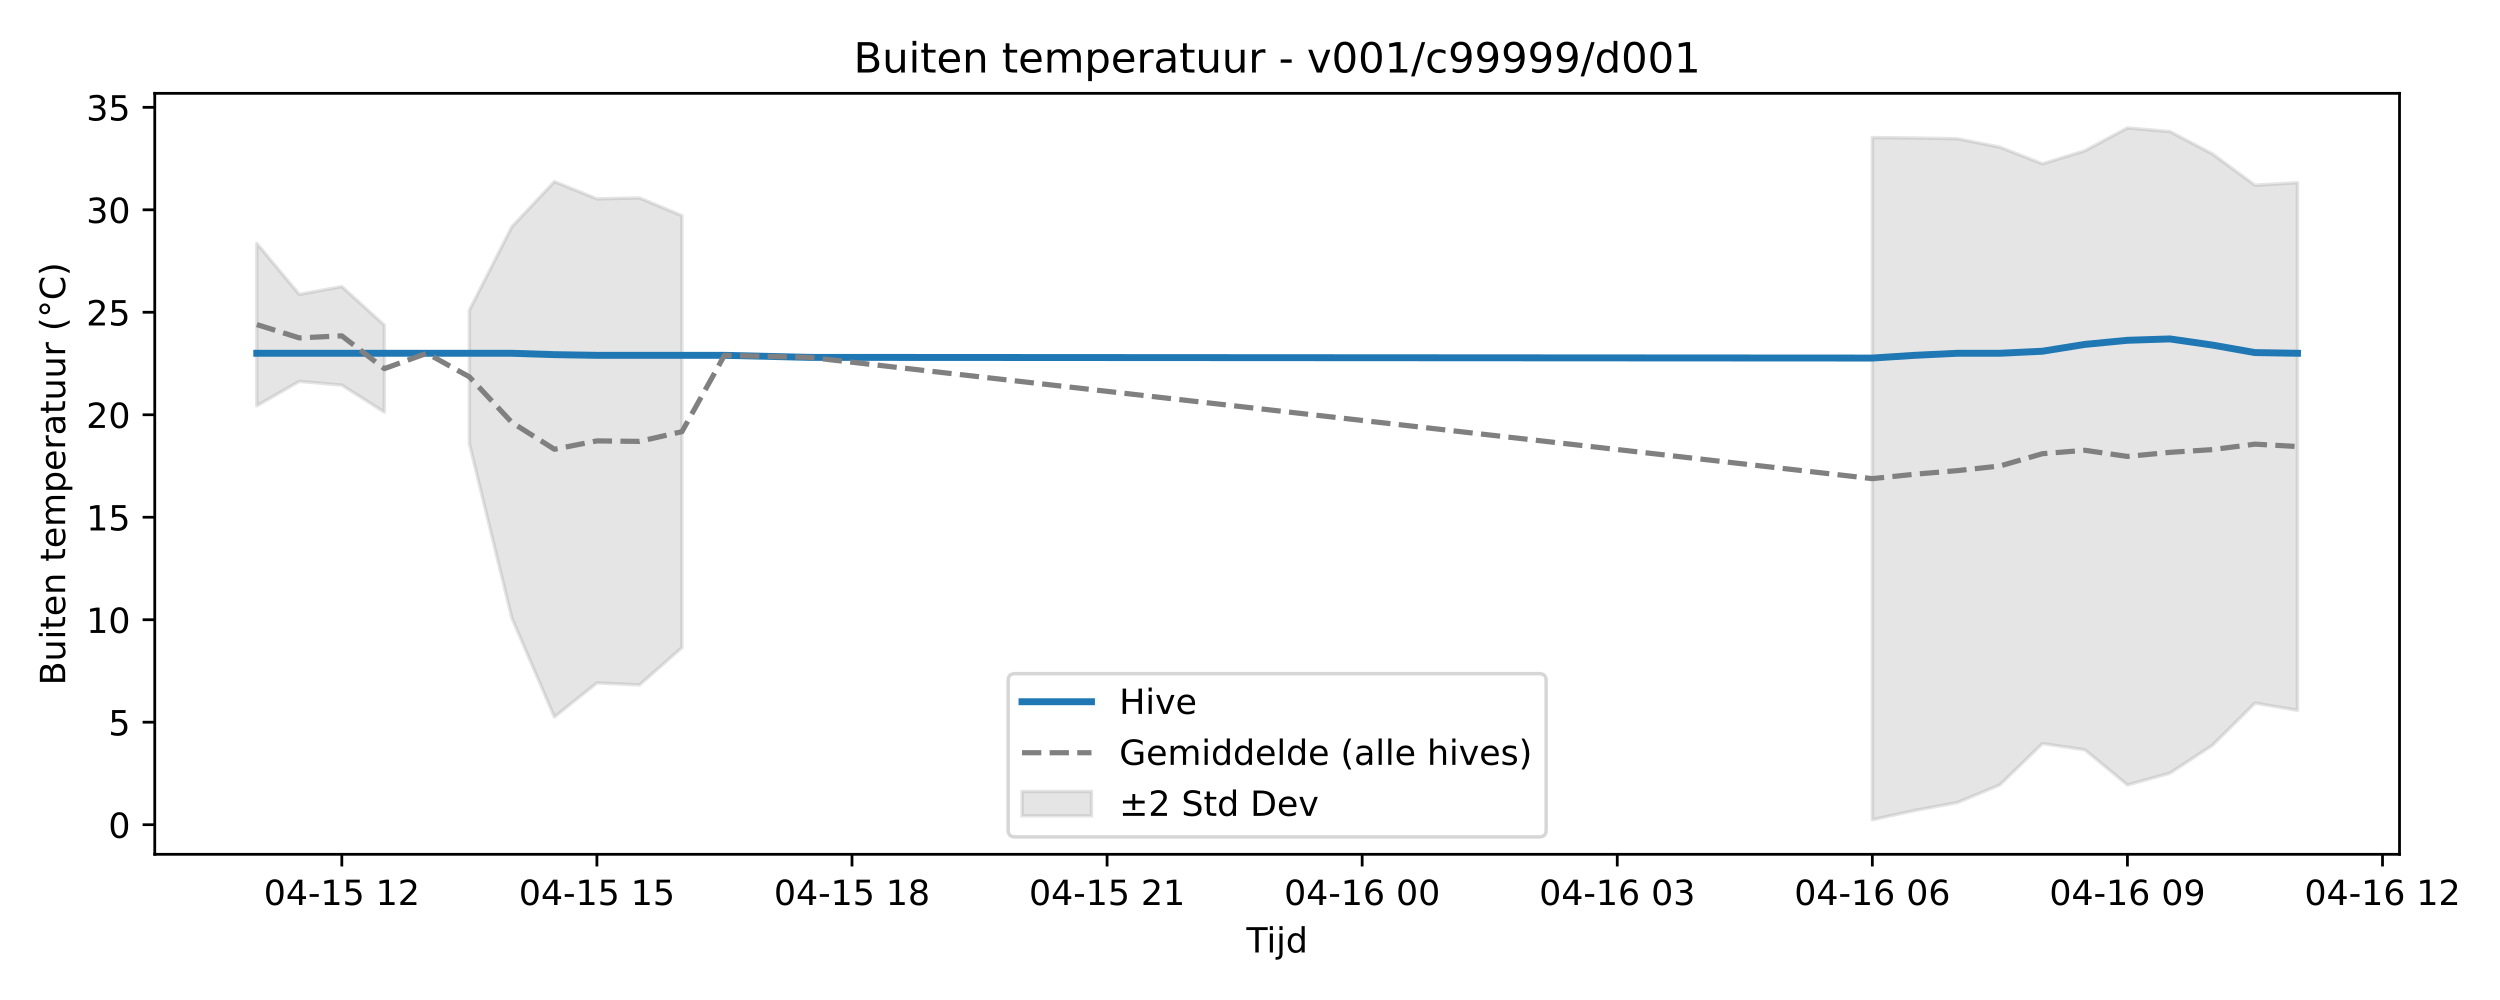
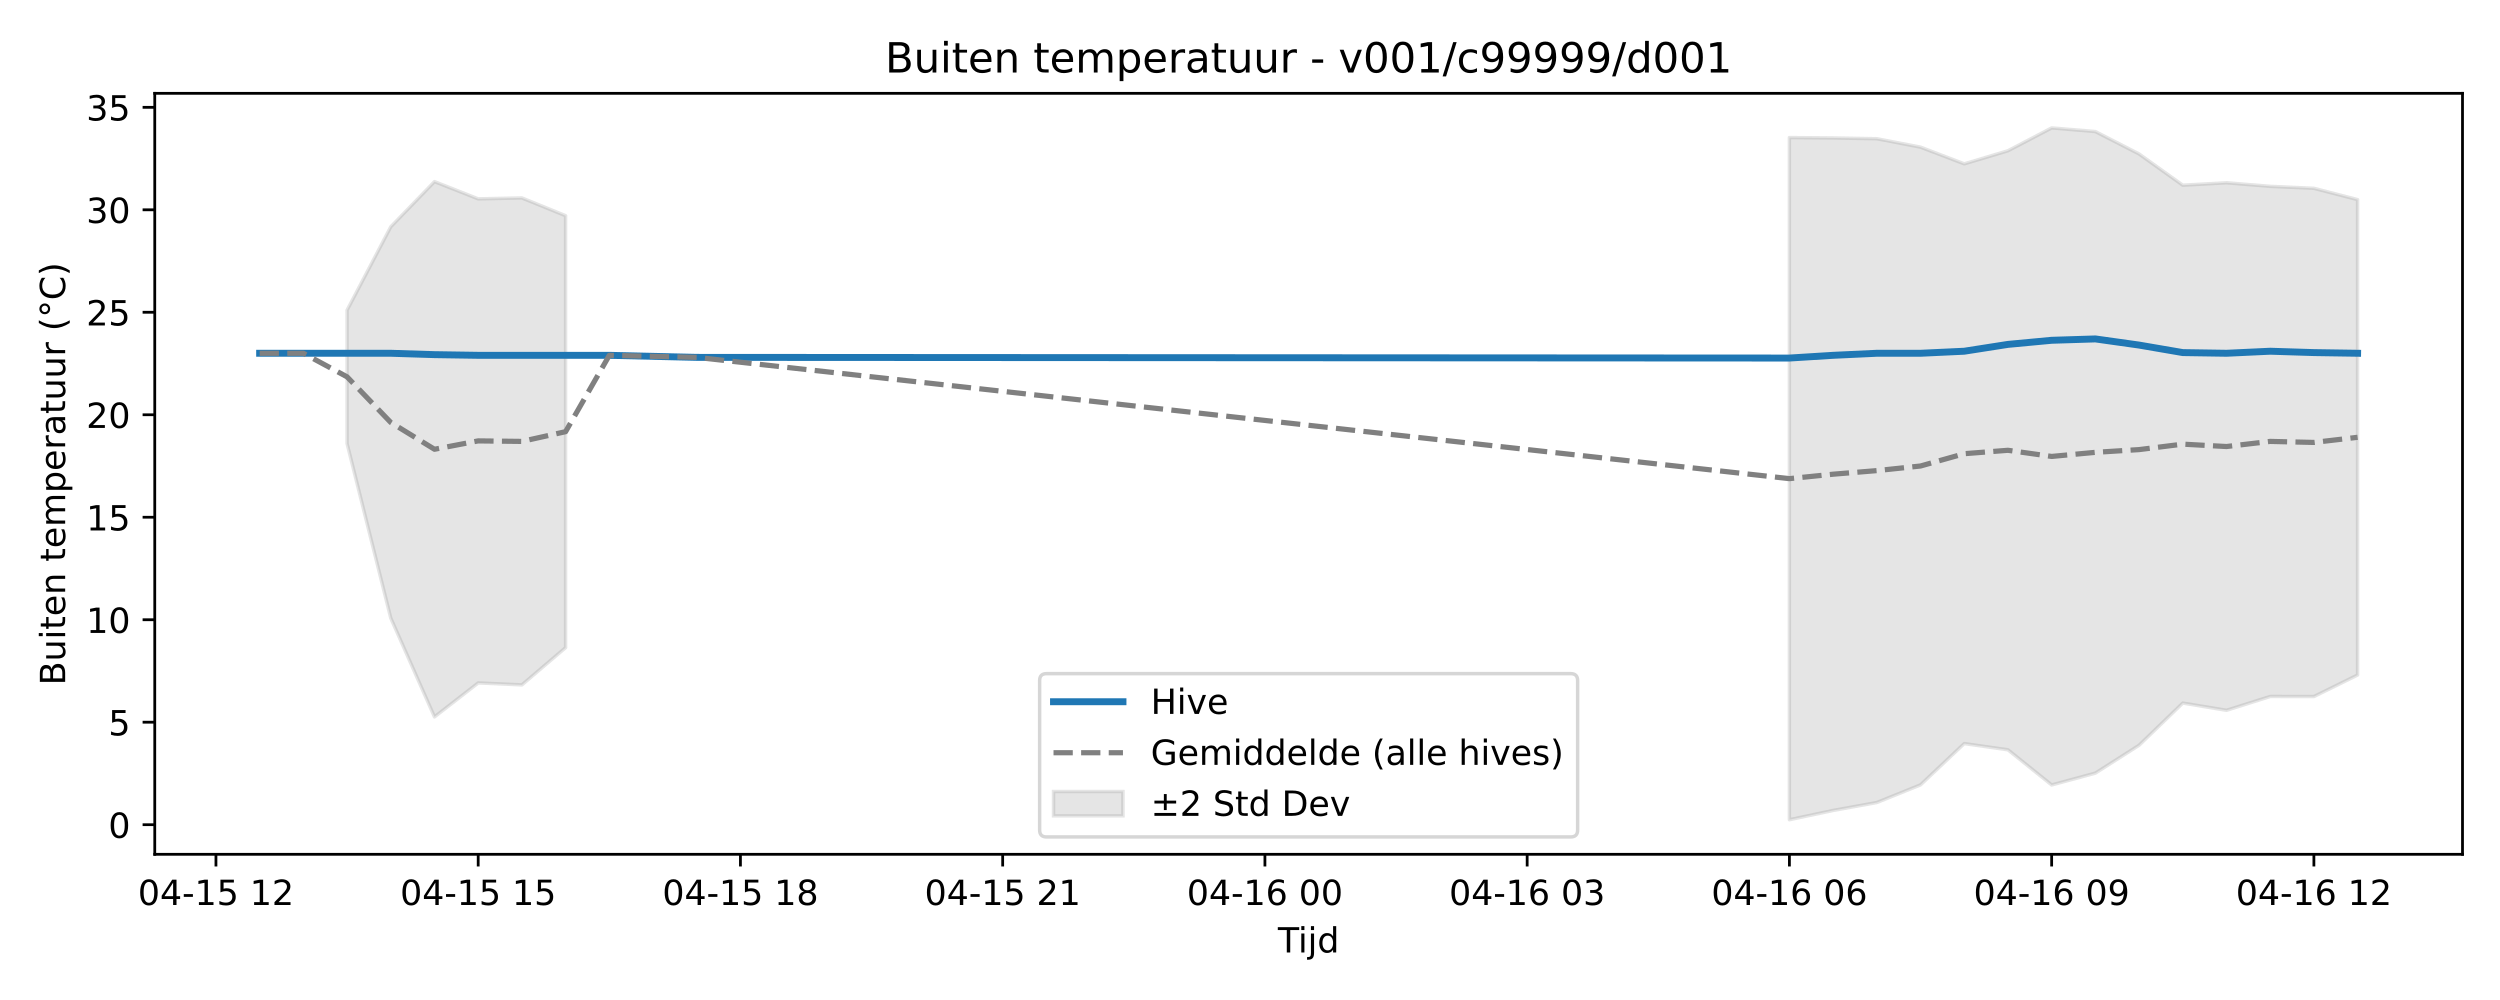
<svg xmlns="http://www.w3.org/2000/svg" xmlns:xlink="http://www.w3.org/1999/xlink" width="720pt" height="288pt" viewBox="0 0 720 288" version="1.1">
  <defs>
    <style type="text/css">*{stroke-linejoin: round; stroke-linecap: butt}</style>
  </defs>
  <g id="figure_1">
    <g id="patch_1">
      <path d="M 0 288  L 720 288  L 720 0  L 0 0  z " style="fill: #ffffff" />
    </g>
    <g id="axes_1">
      <g id="patch_2">
-         <path d="M 44.57 246.04  L 691.062 246.04  L 691.062 26.88  L 44.57 26.88  z " style="fill: #ffffff" />
+         <path d="M 44.57 246.04  L 709.2 246.04  L 709.2 26.88  L 44.57 26.88  z " style="fill: #ffffff" />
      </g>
      <g id="FillBetweenPolyCollection_1">
-         <path d="M 73.956 70.103  L 73.956 116.852  L 86.2 109.837  L 98.444 110.916  L 110.689 118.691  L 110.689 93.647  L 110.689 93.647  L 98.444 82.533  L 86.2 84.793  L 73.956 70.103  z " clip-path="url(#p4749bf3fce)" style="fill: #808080; fill-opacity: 0.2; stroke: #808080; stroke-opacity: 0.2" />
-         <path d="M 135.177 89.33  L 135.177 127.731  L 147.421 178.014  L 159.665 206.469  L 171.909 196.684  L 184.154 197.249  L 196.398 186.514  L 196.398 62.128  L 196.398 62.128  L 184.154 57.001  L 171.909 57.271  L 159.665 52.307  L 147.421 65.315  L 135.177 89.33  z " clip-path="url(#p4749bf3fce)" style="fill: #808080; fill-opacity: 0.2; stroke: #808080; stroke-opacity: 0.2" />
-         <path d="M 539.235 39.619  L 539.235 236.078  L 551.479 233.408  L 563.723 231.123  L 575.967 226.038  L 588.211 214.148  L 600.455 215.947  L 612.7 226.066  L 624.944 222.659  L 637.188 214.637  L 649.432 202.488  L 661.676 204.568  L 661.676 52.633  L 661.676 52.633  L 649.432 53.335  L 637.188 44.335  L 624.944 37.887  L 612.7 36.842  L 600.455 43.419  L 588.211 47.186  L 575.967 42.379  L 563.723 39.951  L 551.479 39.732  L 539.235 39.619  z " clip-path="url(#p4749bf3fce)" style="fill: #808080; fill-opacity: 0.2; stroke: #808080; stroke-opacity: 0.2" />
+         <path d="M 99.956 89.33  L 99.956 127.731  L 112.544 178.014  L 125.131 206.469  L 137.719 196.684  L 150.307 197.249  L 162.894 186.514  L 162.894 62.128  L 162.894 62.128  L 150.307 57.001  L 137.719 57.271  L 125.131 52.307  L 112.544 65.315  L 99.956 89.33  z " clip-path="url(#pfbcb30efb7)" style="fill: #808080; fill-opacity: 0.2; stroke: #808080; stroke-opacity: 0.2" />
+         <path d="M 515.35 39.619  L 515.35 236.078  L 527.937 233.408  L 540.525 231.123  L 553.113 226.038  L 565.7 214.148  L 578.288 215.947  L 590.876 226.066  L 603.463 222.659  L 616.051 214.637  L 628.639 202.488  L 641.226 204.568  L 653.814 200.588  L 666.402 200.605  L 678.99 194.399  L 678.99 57.49  L 678.99 57.49  L 666.402 54.235  L 653.814 53.662  L 641.226 52.633  L 628.639 53.335  L 616.051 44.335  L 603.463 37.887  L 590.876 36.842  L 578.288 43.419  L 565.7 47.186  L 553.113 42.379  L 540.525 39.951  L 527.937 39.732  L 515.35 39.619  z " clip-path="url(#pfbcb30efb7)" style="fill: #808080; fill-opacity: 0.2; stroke: #808080; stroke-opacity: 0.2" />
      </g>
      <g id="matplotlib.axis_1">
        <g id="xtick_1">
          <g id="line2d_1">
            <defs>
-               <path id="m8c3ee99631" d="M 0 0  L 0 3.5  " style="stroke: #000000; stroke-width: 0.8" />
-             </defs>
-             <g>
-               <use xlink:href="#m8c3ee99631" x="98.444" y="246.04" style="stroke: #000000; stroke-width: 0.8" />
+               <path id="me605dba2ac" d="M 0 0  L 0 3.5  " style="stroke: #000000; stroke-width: 0.8" />
+             </defs>
+             <g>
+               <use xlink:href="#me605dba2ac" x="62.193" y="246.04" style="stroke: #000000; stroke-width: 0.8" />
            </g>
          </g>
          <g id="text_1">
-             <g transform="translate(75.96389 260.6384) scale(0.1 -0.1)">
+             <g transform="translate(39.7123 260.6384) scale(0.1 -0.1)">
              <defs>
                <path id="DejaVuSans-30" d="M 2034 4250  Q 1547 4250 1301 3770  Q 1056 3291 1056 2328  Q 1056 1369 1301 889  Q 1547 409 2034 409  Q 2525 409 2770 889  Q 3016 1369 3016 2328  Q 3016 3291 2770 3770  Q 2525 4250 2034 4250  z M 2034 4750  Q 2819 4750 3233 4129  Q 3647 3509 3647 2328  Q 3647 1150 3233 529  Q 2819 -91 2034 -91  Q 1250 -91 836 529  Q 422 1150 422 2328  Q 422 3509 836 4129  Q 1250 4750 2034 4750  z " transform="scale(0.015625)" />
                <path id="DejaVuSans-34" d="M 2419 4116  L 825 1625  L 2419 1625  L 2419 4116  z M 2253 4666  L 3047 4666  L 3047 1625  L 3713 1625  L 3713 1100  L 3047 1100  L 3047 0  L 2419 0  L 2419 1100  L 313 1100  L 313 1709  L 2253 4666  z " transform="scale(0.015625)" />
                <path id="DejaVuSans-2d" d="M 313 2009  L 1997 2009  L 1997 1497  L 313 1497  L 313 2009  z " transform="scale(0.015625)" />
                <path id="DejaVuSans-31" d="M 794 531  L 1825 531  L 1825 4091  L 703 3866  L 703 4441  L 1819 4666  L 2450 4666  L 2450 531  L 3481 531  L 3481 0  L 794 0  L 794 531  z " transform="scale(0.015625)" />
                <path id="DejaVuSans-35" d="M 691 4666  L 3169 4666  L 3169 4134  L 1269 4134  L 1269 2991  Q 1406 3038 1543 3061  Q 1681 3084 1819 3084  Q 2600 3084 3056 2656  Q 3513 2228 3513 1497  Q 3513 744 3044 326  Q 2575 -91 1722 -91  Q 1428 -91 1123 -41  Q 819 9 494 109  L 494 744  Q 775 591 1075 516  Q 1375 441 1709 441  Q 2250 441 2565 725  Q 2881 1009 2881 1497  Q 2881 1984 2565 2268  Q 2250 2553 1709 2553  Q 1456 2553 1204 2497  Q 953 2441 691 2322  L 691 4666  z " transform="scale(0.015625)" />
                <path id="DejaVuSans-20" transform="scale(0.015625)" />
                <path id="DejaVuSans-32" d="M 1228 531  L 3431 531  L 3431 0  L 469 0  L 469 531  Q 828 903 1448 1529  Q 2069 2156 2228 2338  Q 2531 2678 2651 2914  Q 2772 3150 2772 3378  Q 2772 3750 2511 3984  Q 2250 4219 1831 4219  Q 1534 4219 1204 4116  Q 875 4013 500 3803  L 500 4441  Q 881 4594 1212 4672  Q 1544 4750 1819 4750  Q 2544 4750 2975 4387  Q 3406 4025 3406 3419  Q 3406 3131 3298 2873  Q 3191 2616 2906 2266  Q 2828 2175 2409 1742  Q 1991 1309 1228 531  z " transform="scale(0.015625)" />
              </defs>
              <use xlink:href="#DejaVuSans-30" />
              <use xlink:href="#DejaVuSans-34" transform="translate(63.62305 0)" />
              <use xlink:href="#DejaVuSans-2d" transform="translate(127.2461 0)" />
              <use xlink:href="#DejaVuSans-31" transform="translate(163.3301 0)" />
              <use xlink:href="#DejaVuSans-35" transform="translate(226.9531 0)" />
              <use xlink:href="#DejaVuSans-20" transform="translate(290.5762 0)" />
              <use xlink:href="#DejaVuSans-31" transform="translate(322.3633 0)" />
              <use xlink:href="#DejaVuSans-32" transform="translate(385.9863 0)" />
            </g>
          </g>
        </g>
        <g id="xtick_2">
          <g id="line2d_2">
            <g>
-               <use xlink:href="#m8c3ee99631" x="171.909" y="246.04" style="stroke: #000000; stroke-width: 0.8" />
+               <use xlink:href="#me605dba2ac" x="137.719" y="246.04" style="stroke: #000000; stroke-width: 0.8" />
            </g>
          </g>
          <g id="text_2">
-             <g transform="translate(149.4289 260.6384) scale(0.1 -0.1)">
+             <g transform="translate(115.2384 260.6384) scale(0.1 -0.1)">
              <use xlink:href="#DejaVuSans-30" />
              <use xlink:href="#DejaVuSans-34" transform="translate(63.62305 0)" />
              <use xlink:href="#DejaVuSans-2d" transform="translate(127.2461 0)" />
              <use xlink:href="#DejaVuSans-31" transform="translate(163.3301 0)" />
              <use xlink:href="#DejaVuSans-35" transform="translate(226.9531 0)" />
              <use xlink:href="#DejaVuSans-20" transform="translate(290.5762 0)" />
              <use xlink:href="#DejaVuSans-31" transform="translate(322.3633 0)" />
              <use xlink:href="#DejaVuSans-35" transform="translate(385.9863 0)" />
            </g>
          </g>
        </g>
        <g id="xtick_3">
          <g id="line2d_3">
            <g>
-               <use xlink:href="#m8c3ee99631" x="245.374" y="246.04" style="stroke: #000000; stroke-width: 0.8" />
+               <use xlink:href="#me605dba2ac" x="213.245" y="246.04" style="stroke: #000000; stroke-width: 0.8" />
            </g>
          </g>
          <g id="text_3">
-             <g transform="translate(222.8939 260.6384) scale(0.1 -0.1)">
+             <g transform="translate(190.7646 260.6384) scale(0.1 -0.1)">
              <defs>
                <path id="DejaVuSans-38" d="M 2034 2216  Q 1584 2216 1326 1975  Q 1069 1734 1069 1313  Q 1069 891 1326 650  Q 1584 409 2034 409  Q 2484 409 2743 651  Q 3003 894 3003 1313  Q 3003 1734 2745 1975  Q 2488 2216 2034 2216  z M 1403 2484  Q 997 2584 770 2862  Q 544 3141 544 3541  Q 544 4100 942 4425  Q 1341 4750 2034 4750  Q 2731 4750 3128 4425  Q 3525 4100 3525 3541  Q 3525 3141 3298 2862  Q 3072 2584 2669 2484  Q 3125 2378 3379 2068  Q 3634 1759 3634 1313  Q 3634 634 3220 271  Q 2806 -91 2034 -91  Q 1263 -91 848 271  Q 434 634 434 1313  Q 434 1759 690 2068  Q 947 2378 1403 2484  z M 1172 3481  Q 1172 3119 1398 2916  Q 1625 2713 2034 2713  Q 2441 2713 2670 2916  Q 2900 3119 2900 3481  Q 2900 3844 2670 4047  Q 2441 4250 2034 4250  Q 1625 4250 1398 4047  Q 1172 3844 1172 3481  z " transform="scale(0.015625)" />
              </defs>
              <use xlink:href="#DejaVuSans-30" />
              <use xlink:href="#DejaVuSans-34" transform="translate(63.62305 0)" />
              <use xlink:href="#DejaVuSans-2d" transform="translate(127.2461 0)" />
              <use xlink:href="#DejaVuSans-31" transform="translate(163.3301 0)" />
              <use xlink:href="#DejaVuSans-35" transform="translate(226.9531 0)" />
              <use xlink:href="#DejaVuSans-20" transform="translate(290.5762 0)" />
              <use xlink:href="#DejaVuSans-31" transform="translate(322.3633 0)" />
              <use xlink:href="#DejaVuSans-38" transform="translate(385.9863 0)" />
            </g>
          </g>
        </g>
        <g id="xtick_4">
          <g id="line2d_4">
            <g>
-               <use xlink:href="#m8c3ee99631" x="318.839" y="246.04" style="stroke: #000000; stroke-width: 0.8" />
+               <use xlink:href="#me605dba2ac" x="288.771" y="246.04" style="stroke: #000000; stroke-width: 0.8" />
            </g>
          </g>
          <g id="text_4">
-             <g transform="translate(296.359 260.6384) scale(0.1 -0.1)">
+             <g transform="translate(266.2907 260.6384) scale(0.1 -0.1)">
              <use xlink:href="#DejaVuSans-30" />
              <use xlink:href="#DejaVuSans-34" transform="translate(63.62305 0)" />
              <use xlink:href="#DejaVuSans-2d" transform="translate(127.2461 0)" />
              <use xlink:href="#DejaVuSans-31" transform="translate(163.3301 0)" />
              <use xlink:href="#DejaVuSans-35" transform="translate(226.9531 0)" />
              <use xlink:href="#DejaVuSans-20" transform="translate(290.5762 0)" />
              <use xlink:href="#DejaVuSans-32" transform="translate(322.3633 0)" />
              <use xlink:href="#DejaVuSans-31" transform="translate(385.9863 0)" />
            </g>
          </g>
        </g>
        <g id="xtick_5">
          <g id="line2d_5">
            <g>
-               <use xlink:href="#m8c3ee99631" x="392.304" y="246.04" style="stroke: #000000; stroke-width: 0.8" />
+               <use xlink:href="#me605dba2ac" x="364.297" y="246.04" style="stroke: #000000; stroke-width: 0.8" />
            </g>
          </g>
          <g id="text_5">
-             <g transform="translate(369.824 260.6384) scale(0.1 -0.1)">
+             <g transform="translate(341.8168 260.6384) scale(0.1 -0.1)">
              <defs>
                <path id="DejaVuSans-36" d="M 2113 2584  Q 1688 2584 1439 2293  Q 1191 2003 1191 1497  Q 1191 994 1439 701  Q 1688 409 2113 409  Q 2538 409 2786 701  Q 3034 994 3034 1497  Q 3034 2003 2786 2293  Q 2538 2584 2113 2584  z M 3366 4563  L 3366 3988  Q 3128 4100 2886 4159  Q 2644 4219 2406 4219  Q 1781 4219 1451 3797  Q 1122 3375 1075 2522  Q 1259 2794 1537 2939  Q 1816 3084 2150 3084  Q 2853 3084 3261 2657  Q 3669 2231 3669 1497  Q 3669 778 3244 343  Q 2819 -91 2113 -91  Q 1303 -91 875 529  Q 447 1150 447 2328  Q 447 3434 972 4092  Q 1497 4750 2381 4750  Q 2619 4750 2861 4703  Q 3103 4656 3366 4563  z " transform="scale(0.015625)" />
              </defs>
              <use xlink:href="#DejaVuSans-30" />
              <use xlink:href="#DejaVuSans-34" transform="translate(63.62305 0)" />
              <use xlink:href="#DejaVuSans-2d" transform="translate(127.2461 0)" />
              <use xlink:href="#DejaVuSans-31" transform="translate(163.3301 0)" />
              <use xlink:href="#DejaVuSans-36" transform="translate(226.9531 0)" />
              <use xlink:href="#DejaVuSans-20" transform="translate(290.5762 0)" />
              <use xlink:href="#DejaVuSans-30" transform="translate(322.3633 0)" />
              <use xlink:href="#DejaVuSans-30" transform="translate(385.9863 0)" />
            </g>
          </g>
        </g>
        <g id="xtick_6">
          <g id="line2d_6">
            <g>
-               <use xlink:href="#m8c3ee99631" x="465.77" y="246.04" style="stroke: #000000; stroke-width: 0.8" />
+               <use xlink:href="#me605dba2ac" x="439.823" y="246.04" style="stroke: #000000; stroke-width: 0.8" />
            </g>
          </g>
          <g id="text_6">
-             <g transform="translate(443.289 260.6384) scale(0.1 -0.1)">
+             <g transform="translate(417.343 260.6384) scale(0.1 -0.1)">
              <defs>
                <path id="DejaVuSans-33" d="M 2597 2516  Q 3050 2419 3304 2112  Q 3559 1806 3559 1356  Q 3559 666 3084 287  Q 2609 -91 1734 -91  Q 1441 -91 1130 -33  Q 819 25 488 141  L 488 750  Q 750 597 1062 519  Q 1375 441 1716 441  Q 2309 441 2620 675  Q 2931 909 2931 1356  Q 2931 1769 2642 2001  Q 2353 2234 1838 2234  L 1294 2234  L 1294 2753  L 1863 2753  Q 2328 2753 2575 2939  Q 2822 3125 2822 3475  Q 2822 3834 2567 4026  Q 2313 4219 1838 4219  Q 1578 4219 1281 4162  Q 984 4106 628 3988  L 628 4550  Q 988 4650 1302 4700  Q 1616 4750 1894 4750  Q 2613 4750 3031 4423  Q 3450 4097 3450 3541  Q 3450 3153 3228 2886  Q 3006 2619 2597 2516  z " transform="scale(0.015625)" />
              </defs>
              <use xlink:href="#DejaVuSans-30" />
              <use xlink:href="#DejaVuSans-34" transform="translate(63.62305 0)" />
              <use xlink:href="#DejaVuSans-2d" transform="translate(127.2461 0)" />
              <use xlink:href="#DejaVuSans-31" transform="translate(163.3301 0)" />
              <use xlink:href="#DejaVuSans-36" transform="translate(226.9531 0)" />
              <use xlink:href="#DejaVuSans-20" transform="translate(290.5762 0)" />
              <use xlink:href="#DejaVuSans-30" transform="translate(322.3633 0)" />
              <use xlink:href="#DejaVuSans-33" transform="translate(385.9863 0)" />
            </g>
          </g>
        </g>
        <g id="xtick_7">
          <g id="line2d_7">
            <g>
-               <use xlink:href="#m8c3ee99631" x="539.235" y="246.04" style="stroke: #000000; stroke-width: 0.8" />
+               <use xlink:href="#me605dba2ac" x="515.35" y="246.04" style="stroke: #000000; stroke-width: 0.8" />
            </g>
          </g>
          <g id="text_7">
-             <g transform="translate(516.7541 260.6384) scale(0.1 -0.1)">
+             <g transform="translate(492.8691 260.6384) scale(0.1 -0.1)">
              <use xlink:href="#DejaVuSans-30" />
              <use xlink:href="#DejaVuSans-34" transform="translate(63.62305 0)" />
              <use xlink:href="#DejaVuSans-2d" transform="translate(127.2461 0)" />
              <use xlink:href="#DejaVuSans-31" transform="translate(163.3301 0)" />
              <use xlink:href="#DejaVuSans-36" transform="translate(226.9531 0)" />
              <use xlink:href="#DejaVuSans-20" transform="translate(290.5762 0)" />
              <use xlink:href="#DejaVuSans-30" transform="translate(322.3633 0)" />
              <use xlink:href="#DejaVuSans-36" transform="translate(385.9863 0)" />
            </g>
          </g>
        </g>
        <g id="xtick_8">
          <g id="line2d_8">
            <g>
-               <use xlink:href="#m8c3ee99631" x="612.7" y="246.04" style="stroke: #000000; stroke-width: 0.8" />
+               <use xlink:href="#me605dba2ac" x="590.876" y="246.04" style="stroke: #000000; stroke-width: 0.8" />
            </g>
          </g>
          <g id="text_8">
-             <g transform="translate(590.2191 260.6384) scale(0.1 -0.1)">
+             <g transform="translate(568.3953 260.6384) scale(0.1 -0.1)">
              <defs>
                <path id="DejaVuSans-39" d="M 703 97  L 703 672  Q 941 559 1184 500  Q 1428 441 1663 441  Q 2288 441 2617 861  Q 2947 1281 2994 2138  Q 2813 1869 2534 1725  Q 2256 1581 1919 1581  Q 1219 1581 811 2004  Q 403 2428 403 3163  Q 403 3881 828 4315  Q 1253 4750 1959 4750  Q 2769 4750 3195 4129  Q 3622 3509 3622 2328  Q 3622 1225 3098 567  Q 2575 -91 1691 -91  Q 1453 -91 1209 -44  Q 966 3 703 97  z M 1959 2075  Q 2384 2075 2632 2365  Q 2881 2656 2881 3163  Q 2881 3666 2632 3958  Q 2384 4250 1959 4250  Q 1534 4250 1286 3958  Q 1038 3666 1038 3163  Q 1038 2656 1286 2365  Q 1534 2075 1959 2075  z " transform="scale(0.015625)" />
              </defs>
              <use xlink:href="#DejaVuSans-30" />
              <use xlink:href="#DejaVuSans-34" transform="translate(63.62305 0)" />
              <use xlink:href="#DejaVuSans-2d" transform="translate(127.2461 0)" />
              <use xlink:href="#DejaVuSans-31" transform="translate(163.3301 0)" />
              <use xlink:href="#DejaVuSans-36" transform="translate(226.9531 0)" />
              <use xlink:href="#DejaVuSans-20" transform="translate(290.5762 0)" />
              <use xlink:href="#DejaVuSans-30" transform="translate(322.3633 0)" />
              <use xlink:href="#DejaVuSans-39" transform="translate(385.9863 0)" />
            </g>
          </g>
        </g>
        <g id="xtick_9">
          <g id="line2d_9">
            <g>
-               <use xlink:href="#m8c3ee99631" x="686.165" y="246.04" style="stroke: #000000; stroke-width: 0.8" />
+               <use xlink:href="#me605dba2ac" x="666.402" y="246.04" style="stroke: #000000; stroke-width: 0.8" />
            </g>
          </g>
          <g id="text_9">
-             <g transform="translate(663.6841 260.6384) scale(0.1 -0.1)">
+             <g transform="translate(643.9214 260.6384) scale(0.1 -0.1)">
              <use xlink:href="#DejaVuSans-30" />
              <use xlink:href="#DejaVuSans-34" transform="translate(63.62305 0)" />
              <use xlink:href="#DejaVuSans-2d" transform="translate(127.2461 0)" />
              <use xlink:href="#DejaVuSans-31" transform="translate(163.3301 0)" />
              <use xlink:href="#DejaVuSans-36" transform="translate(226.9531 0)" />
              <use xlink:href="#DejaVuSans-20" transform="translate(290.5762 0)" />
              <use xlink:href="#DejaVuSans-31" transform="translate(322.3633 0)" />
              <use xlink:href="#DejaVuSans-32" transform="translate(385.9863 0)" />
            </g>
          </g>
        </g>
        <g id="text_10">
-           <g transform="translate(358.9661 274.3166) scale(0.1 -0.1)">
+           <g transform="translate(368.035 274.3166) scale(0.1 -0.1)">
            <defs>
              <path id="DejaVuSans-54" d="M -19 4666  L 3928 4666  L 3928 4134  L 2272 4134  L 2272 0  L 1638 0  L 1638 4134  L -19 4134  L -19 4666  z " transform="scale(0.015625)" />
              <path id="DejaVuSans-69" d="M 603 3500  L 1178 3500  L 1178 0  L 603 0  L 603 3500  z M 603 4863  L 1178 4863  L 1178 4134  L 603 4134  L 603 4863  z " transform="scale(0.015625)" />
              <path id="DejaVuSans-6a" d="M 603 3500  L 1178 3500  L 1178 -63  Q 1178 -731 923 -1031  Q 669 -1331 103 -1331  L -116 -1331  L -116 -844  L 38 -844  Q 366 -844 484 -692  Q 603 -541 603 -63  L 603 3500  z M 603 4863  L 1178 4863  L 1178 4134  L 603 4134  L 603 4863  z " transform="scale(0.015625)" />
              <path id="DejaVuSans-64" d="M 2906 2969  L 2906 4863  L 3481 4863  L 3481 0  L 2906 0  L 2906 525  Q 2725 213 2448 61  Q 2172 -91 1784 -91  Q 1150 -91 751 415  Q 353 922 353 1747  Q 353 2572 751 3078  Q 1150 3584 1784 3584  Q 2172 3584 2448 3432  Q 2725 3281 2906 2969  z M 947 1747  Q 947 1113 1208 752  Q 1469 391 1925 391  Q 2381 391 2643 752  Q 2906 1113 2906 1747  Q 2906 2381 2643 2742  Q 2381 3103 1925 3103  Q 1469 3103 1208 2742  Q 947 2381 947 1747  z " transform="scale(0.015625)" />
            </defs>
            <use xlink:href="#DejaVuSans-54" />
            <use xlink:href="#DejaVuSans-69" transform="translate(57.95898 0)" />
            <use xlink:href="#DejaVuSans-6a" transform="translate(85.74219 0)" />
            <use xlink:href="#DejaVuSans-64" transform="translate(113.5254 0)" />
          </g>
        </g>
      </g>
      <g id="matplotlib.axis_2">
        <g id="ytick_1">
          <g id="line2d_10">
            <defs>
-               <path id="m6f1f0466a5" d="M 0 0  L -3.5 0  " style="stroke: #000000; stroke-width: 0.8" />
-             </defs>
-             <g>
-               <use xlink:href="#m6f1f0466a5" x="44.57" y="237.511" style="stroke: #000000; stroke-width: 0.8" />
+               <path id="mac1ec84ac3" d="M 0 0  L -3.5 0  " style="stroke: #000000; stroke-width: 0.8" />
+             </defs>
+             <g>
+               <use xlink:href="#mac1ec84ac3" x="44.57" y="237.511" style="stroke: #000000; stroke-width: 0.8" />
            </g>
          </g>
          <g id="text_11">
            <g transform="translate(31.2075 241.3104) scale(0.1 -0.1)">
              <use xlink:href="#DejaVuSans-30" />
            </g>
          </g>
        </g>
        <g id="ytick_2">
          <g id="line2d_11">
            <g>
-               <use xlink:href="#m6f1f0466a5" x="44.57" y="207.996" style="stroke: #000000; stroke-width: 0.8" />
+               <use xlink:href="#mac1ec84ac3" x="44.57" y="207.996" style="stroke: #000000; stroke-width: 0.8" />
            </g>
          </g>
          <g id="text_12">
            <g transform="translate(31.2075 211.7953) scale(0.1 -0.1)">
              <use xlink:href="#DejaVuSans-35" />
            </g>
          </g>
        </g>
        <g id="ytick_3">
          <g id="line2d_12">
            <g>
-               <use xlink:href="#m6f1f0466a5" x="44.57" y="178.481" style="stroke: #000000; stroke-width: 0.8" />
+               <use xlink:href="#mac1ec84ac3" x="44.57" y="178.481" style="stroke: #000000; stroke-width: 0.8" />
            </g>
          </g>
          <g id="text_13">
            <g transform="translate(24.845 182.2803) scale(0.1 -0.1)">
              <use xlink:href="#DejaVuSans-31" />
              <use xlink:href="#DejaVuSans-30" transform="translate(63.62305 0)" />
            </g>
          </g>
        </g>
        <g id="ytick_4">
          <g id="line2d_13">
            <g>
-               <use xlink:href="#m6f1f0466a5" x="44.57" y="148.966" style="stroke: #000000; stroke-width: 0.8" />
+               <use xlink:href="#mac1ec84ac3" x="44.57" y="148.966" style="stroke: #000000; stroke-width: 0.8" />
            </g>
          </g>
          <g id="text_14">
            <g transform="translate(24.845 152.7653) scale(0.1 -0.1)">
              <use xlink:href="#DejaVuSans-31" />
              <use xlink:href="#DejaVuSans-35" transform="translate(63.62305 0)" />
            </g>
          </g>
        </g>
        <g id="ytick_5">
          <g id="line2d_14">
            <g>
-               <use xlink:href="#m6f1f0466a5" x="44.57" y="119.451" style="stroke: #000000; stroke-width: 0.8" />
+               <use xlink:href="#mac1ec84ac3" x="44.57" y="119.451" style="stroke: #000000; stroke-width: 0.8" />
            </g>
          </g>
          <g id="text_15">
            <g transform="translate(24.845 123.2502) scale(0.1 -0.1)">
              <use xlink:href="#DejaVuSans-32" />
              <use xlink:href="#DejaVuSans-30" transform="translate(63.62305 0)" />
            </g>
          </g>
        </g>
        <g id="ytick_6">
          <g id="line2d_15">
            <g>
-               <use xlink:href="#m6f1f0466a5" x="44.57" y="89.936" style="stroke: #000000; stroke-width: 0.8" />
+               <use xlink:href="#mac1ec84ac3" x="44.57" y="89.936" style="stroke: #000000; stroke-width: 0.8" />
            </g>
          </g>
          <g id="text_16">
            <g transform="translate(24.845 93.73517) scale(0.1 -0.1)">
              <use xlink:href="#DejaVuSans-32" />
              <use xlink:href="#DejaVuSans-35" transform="translate(63.62305 0)" />
            </g>
          </g>
        </g>
        <g id="ytick_7">
          <g id="line2d_16">
            <g>
-               <use xlink:href="#m6f1f0466a5" x="44.57" y="60.421" style="stroke: #000000; stroke-width: 0.8" />
+               <use xlink:href="#mac1ec84ac3" x="44.57" y="60.421" style="stroke: #000000; stroke-width: 0.8" />
            </g>
          </g>
          <g id="text_17">
            <g transform="translate(24.845 64.22013) scale(0.1 -0.1)">
              <use xlink:href="#DejaVuSans-33" />
              <use xlink:href="#DejaVuSans-30" transform="translate(63.62305 0)" />
            </g>
          </g>
        </g>
        <g id="ytick_8">
          <g id="line2d_17">
            <g>
-               <use xlink:href="#m6f1f0466a5" x="44.57" y="30.906" style="stroke: #000000; stroke-width: 0.8" />
+               <use xlink:href="#mac1ec84ac3" x="44.57" y="30.906" style="stroke: #000000; stroke-width: 0.8" />
            </g>
          </g>
          <g id="text_18">
            <g transform="translate(24.845 34.70509) scale(0.1 -0.1)">
              <use xlink:href="#DejaVuSans-33" />
              <use xlink:href="#DejaVuSans-35" transform="translate(63.62305 0)" />
            </g>
          </g>
        </g>
        <g id="text_19">
          <g transform="translate(18.76531 197.3553) rotate(-90) scale(0.1 -0.1)">
            <defs>
              <path id="DejaVuSans-42" d="M 1259 2228  L 1259 519  L 2272 519  Q 2781 519 3026 730  Q 3272 941 3272 1375  Q 3272 1813 3026 2020  Q 2781 2228 2272 2228  L 1259 2228  z M 1259 4147  L 1259 2741  L 2194 2741  Q 2656 2741 2882 2914  Q 3109 3088 3109 3444  Q 3109 3797 2882 3972  Q 2656 4147 2194 4147  L 1259 4147  z M 628 4666  L 2241 4666  Q 2963 4666 3353 4366  Q 3744 4066 3744 3513  Q 3744 3084 3544 2831  Q 3344 2578 2956 2516  Q 3422 2416 3680 2098  Q 3938 1781 3938 1306  Q 3938 681 3513 340  Q 3088 0 2303 0  L 628 0  L 628 4666  z " transform="scale(0.015625)" />
              <path id="DejaVuSans-75" d="M 544 1381  L 544 3500  L 1119 3500  L 1119 1403  Q 1119 906 1312 657  Q 1506 409 1894 409  Q 2359 409 2629 706  Q 2900 1003 2900 1516  L 2900 3500  L 3475 3500  L 3475 0  L 2900 0  L 2900 538  Q 2691 219 2414 64  Q 2138 -91 1772 -91  Q 1169 -91 856 284  Q 544 659 544 1381  z M 1991 3584  L 1991 3584  z " transform="scale(0.015625)" />
              <path id="DejaVuSans-74" d="M 1172 4494  L 1172 3500  L 2356 3500  L 2356 3053  L 1172 3053  L 1172 1153  Q 1172 725 1289 603  Q 1406 481 1766 481  L 2356 481  L 2356 0  L 1766 0  Q 1100 0 847 248  Q 594 497 594 1153  L 594 3053  L 172 3053  L 172 3500  L 594 3500  L 594 4494  L 1172 4494  z " transform="scale(0.015625)" />
              <path id="DejaVuSans-65" d="M 3597 1894  L 3597 1613  L 953 1613  Q 991 1019 1311 708  Q 1631 397 2203 397  Q 2534 397 2845 478  Q 3156 559 3463 722  L 3463 178  Q 3153 47 2828 -22  Q 2503 -91 2169 -91  Q 1331 -91 842 396  Q 353 884 353 1716  Q 353 2575 817 3079  Q 1281 3584 2069 3584  Q 2775 3584 3186 3129  Q 3597 2675 3597 1894  z M 3022 2063  Q 3016 2534 2758 2815  Q 2500 3097 2075 3097  Q 1594 3097 1305 2825  Q 1016 2553 972 2059  L 3022 2063  z " transform="scale(0.015625)" />
              <path id="DejaVuSans-6e" d="M 3513 2113  L 3513 0  L 2938 0  L 2938 2094  Q 2938 2591 2744 2837  Q 2550 3084 2163 3084  Q 1697 3084 1428 2787  Q 1159 2491 1159 1978  L 1159 0  L 581 0  L 581 3500  L 1159 3500  L 1159 2956  Q 1366 3272 1645 3428  Q 1925 3584 2291 3584  Q 2894 3584 3203 3211  Q 3513 2838 3513 2113  z " transform="scale(0.015625)" />
              <path id="DejaVuSans-6d" d="M 3328 2828  Q 3544 3216 3844 3400  Q 4144 3584 4550 3584  Q 5097 3584 5394 3201  Q 5691 2819 5691 2113  L 5691 0  L 5113 0  L 5113 2094  Q 5113 2597 4934 2840  Q 4756 3084 4391 3084  Q 3944 3084 3684 2787  Q 3425 2491 3425 1978  L 3425 0  L 2847 0  L 2847 2094  Q 2847 2600 2669 2842  Q 2491 3084 2119 3084  Q 1678 3084 1418 2786  Q 1159 2488 1159 1978  L 1159 0  L 581 0  L 581 3500  L 1159 3500  L 1159 2956  Q 1356 3278 1631 3431  Q 1906 3584 2284 3584  Q 2666 3584 2933 3390  Q 3200 3197 3328 2828  z " transform="scale(0.015625)" />
              <path id="DejaVuSans-70" d="M 1159 525  L 1159 -1331  L 581 -1331  L 581 3500  L 1159 3500  L 1159 2969  Q 1341 3281 1617 3432  Q 1894 3584 2278 3584  Q 2916 3584 3314 3078  Q 3713 2572 3713 1747  Q 3713 922 3314 415  Q 2916 -91 2278 -91  Q 1894 -91 1617 61  Q 1341 213 1159 525  z M 3116 1747  Q 3116 2381 2855 2742  Q 2594 3103 2138 3103  Q 1681 3103 1420 2742  Q 1159 2381 1159 1747  Q 1159 1113 1420 752  Q 1681 391 2138 391  Q 2594 391 2855 752  Q 3116 1113 3116 1747  z " transform="scale(0.015625)" />
              <path id="DejaVuSans-72" d="M 2631 2963  Q 2534 3019 2420 3045  Q 2306 3072 2169 3072  Q 1681 3072 1420 2755  Q 1159 2438 1159 1844  L 1159 0  L 581 0  L 581 3500  L 1159 3500  L 1159 2956  Q 1341 3275 1631 3429  Q 1922 3584 2338 3584  Q 2397 3584 2469 3576  Q 2541 3569 2628 3553  L 2631 2963  z " transform="scale(0.015625)" />
              <path id="DejaVuSans-61" d="M 2194 1759  Q 1497 1759 1228 1600  Q 959 1441 959 1056  Q 959 750 1161 570  Q 1363 391 1709 391  Q 2188 391 2477 730  Q 2766 1069 2766 1631  L 2766 1759  L 2194 1759  z M 3341 1997  L 3341 0  L 2766 0  L 2766 531  Q 2569 213 2275 61  Q 1981 -91 1556 -91  Q 1019 -91 701 211  Q 384 513 384 1019  Q 384 1609 779 1909  Q 1175 2209 1959 2209  L 2766 2209  L 2766 2266  Q 2766 2663 2505 2880  Q 2244 3097 1772 3097  Q 1472 3097 1187 3025  Q 903 2953 641 2809  L 641 3341  Q 956 3463 1253 3523  Q 1550 3584 1831 3584  Q 2591 3584 2966 3190  Q 3341 2797 3341 1997  z " transform="scale(0.015625)" />
              <path id="DejaVuSans-28" d="M 1984 4856  Q 1566 4138 1362 3434  Q 1159 2731 1159 2009  Q 1159 1288 1364 580  Q 1569 -128 1984 -844  L 1484 -844  Q 1016 -109 783 600  Q 550 1309 550 2009  Q 550 2706 781 3412  Q 1013 4119 1484 4856  L 1984 4856  z " transform="scale(0.015625)" />
              <path id="DejaVuSans-b0" d="M 1600 4347  Q 1350 4347 1178 4173  Q 1006 4000 1006 3750  Q 1006 3503 1178 3333  Q 1350 3163 1600 3163  Q 1850 3163 2022 3333  Q 2194 3503 2194 3750  Q 2194 3997 2020 4172  Q 1847 4347 1600 4347  z M 1600 4750  Q 1800 4750 1984 4673  Q 2169 4597 2303 4453  Q 2447 4313 2519 4134  Q 2591 3956 2591 3750  Q 2591 3338 2302 3052  Q 2013 2766 1594 2766  Q 1172 2766 890 3047  Q 609 3328 609 3750  Q 609 4169 896 4459  Q 1184 4750 1600 4750  z " transform="scale(0.015625)" />
              <path id="DejaVuSans-43" d="M 4122 4306  L 4122 3641  Q 3803 3938 3442 4084  Q 3081 4231 2675 4231  Q 1875 4231 1450 3742  Q 1025 3253 1025 2328  Q 1025 1406 1450 917  Q 1875 428 2675 428  Q 3081 428 3442 575  Q 3803 722 4122 1019  L 4122 359  Q 3791 134 3420 21  Q 3050 -91 2638 -91  Q 1578 -91 968 557  Q 359 1206 359 2328  Q 359 3453 968 4101  Q 1578 4750 2638 4750  Q 3056 4750 3426 4639  Q 3797 4528 4122 4306  z " transform="scale(0.015625)" />
              <path id="DejaVuSans-29" d="M 513 4856  L 1013 4856  Q 1481 4119 1714 3412  Q 1947 2706 1947 2009  Q 1947 1309 1714 600  Q 1481 -109 1013 -844  L 513 -844  Q 928 -128 1133 580  Q 1338 1288 1338 2009  Q 1338 2731 1133 3434  Q 928 4138 513 4856  z " transform="scale(0.015625)" />
            </defs>
            <use xlink:href="#DejaVuSans-42" />
            <use xlink:href="#DejaVuSans-75" transform="translate(68.60352 0)" />
            <use xlink:href="#DejaVuSans-69" transform="translate(131.9824 0)" />
            <use xlink:href="#DejaVuSans-74" transform="translate(159.7656 0)" />
            <use xlink:href="#DejaVuSans-65" transform="translate(198.9746 0)" />
            <use xlink:href="#DejaVuSans-6e" transform="translate(260.498 0)" />
            <use xlink:href="#DejaVuSans-20" transform="translate(323.877 0)" />
            <use xlink:href="#DejaVuSans-74" transform="translate(355.6641 0)" />
            <use xlink:href="#DejaVuSans-65" transform="translate(394.873 0)" />
            <use xlink:href="#DejaVuSans-6d" transform="translate(456.3965 0)" />
            <use xlink:href="#DejaVuSans-70" transform="translate(553.8086 0)" />
            <use xlink:href="#DejaVuSans-65" transform="translate(617.2852 0)" />
            <use xlink:href="#DejaVuSans-72" transform="translate(678.8086 0)" />
            <use xlink:href="#DejaVuSans-61" transform="translate(719.9219 0)" />
            <use xlink:href="#DejaVuSans-74" transform="translate(781.2012 0)" />
            <use xlink:href="#DejaVuSans-75" transform="translate(820.4102 0)" />
            <use xlink:href="#DejaVuSans-75" transform="translate(883.7891 0)" />
            <use xlink:href="#DejaVuSans-72" transform="translate(947.168 0)" />
            <use xlink:href="#DejaVuSans-20" transform="translate(988.2812 0)" />
            <use xlink:href="#DejaVuSans-28" transform="translate(1020.068 0)" />
            <use xlink:href="#DejaVuSans-b0" transform="translate(1059.082 0)" />
            <use xlink:href="#DejaVuSans-43" transform="translate(1109.082 0)" />
            <use xlink:href="#DejaVuSans-29" transform="translate(1178.906 0)" />
          </g>
        </g>
      </g>
      <g id="line2d_18">
-         <path d="M 73.956 101.742  L 86.2 101.742  L 98.444 101.742  L 110.689 101.742  L 122.933 101.742  L 135.177 101.742  L 147.421 101.742  L 159.665 102.136  L 171.909 102.332  L 184.154 102.332  L 196.398 102.332  L 208.642 102.332  L 233.13 102.923  L 539.235 103.119  L 551.479 102.332  L 563.723 101.742  L 575.967 101.742  L 588.211 101.152  L 600.455 99.184  L 612.7 98.003  L 624.944 97.61  L 637.188 99.381  L 649.432 101.545  L 661.676 101.742  " clip-path="url(#p4749bf3fce)" style="fill: none; stroke: #1f77b4; stroke-width: 2; stroke-linecap: square" />
+         <path d="M 74.78 101.742  L 87.368 101.742  L 99.956 101.742  L 112.544 101.742  L 125.131 102.136  L 137.719 102.332  L 150.307 102.332  L 162.894 102.332  L 175.482 102.332  L 200.657 102.923  L 515.35 103.119  L 527.937 102.332  L 540.525 101.742  L 553.113 101.742  L 565.7 101.152  L 578.288 99.184  L 590.876 98.003  L 603.463 97.61  L 616.051 99.381  L 628.639 101.545  L 641.226 101.742  L 653.814 101.152  L 666.402 101.545  L 678.99 101.742  " clip-path="url(#pfbcb30efb7)" style="fill: none; stroke: #1f77b4; stroke-width: 2; stroke-linecap: square" />
      </g>
      <g id="line2d_19">
-         <path d="M 73.956 93.478  L 86.2 97.315  L 98.444 96.724  L 110.689 106.169  L 122.933 101.742  L 135.177 108.53  L 147.421 121.665  L 159.665 129.388  L 171.909 126.977  L 184.154 127.125  L 196.398 124.321  L 208.642 102.332  L 233.13 102.923  L 539.235 137.849  L 551.479 136.57  L 563.723 135.537  L 575.967 134.209  L 588.211 130.667  L 600.455 129.683  L 612.7 131.454  L 624.944 130.273  L 637.188 129.486  L 649.432 127.912  L 661.676 128.601  " clip-path="url(#p4749bf3fce)" style="fill: none; stroke-dasharray: 5.55,2.4; stroke-dashoffset: 0; stroke: #808080; stroke-width: 1.5" />
+         <path d="M 74.78 101.742  L 87.368 101.742  L 99.956 108.53  L 112.544 121.665  L 125.131 129.388  L 137.719 126.977  L 150.307 127.125  L 162.894 124.321  L 175.482 102.332  L 200.657 102.923  L 515.35 137.849  L 527.937 136.57  L 540.525 135.537  L 553.113 134.209  L 565.7 130.667  L 578.288 129.683  L 590.876 131.454  L 603.463 130.273  L 616.051 129.486  L 628.639 127.912  L 641.226 128.601  L 653.814 127.125  L 666.402 127.42  L 678.99 125.944  " clip-path="url(#pfbcb30efb7)" style="fill: none; stroke-dasharray: 5.55,2.4; stroke-dashoffset: 0; stroke: #808080; stroke-width: 1.5" />
      </g>
      <g id="patch_3">
        <path d="M 44.57 246.04  L 44.57 26.88  " style="fill: none; stroke: #000000; stroke-width: 0.8; stroke-linejoin: miter; stroke-linecap: square" />
      </g>
      <g id="patch_4">
-         <path d="M 691.062 246.04  L 691.062 26.88  " style="fill: none; stroke: #000000; stroke-width: 0.8; stroke-linejoin: miter; stroke-linecap: square" />
+         <path d="M 709.2 246.04  L 709.2 26.88  " style="fill: none; stroke: #000000; stroke-width: 0.8; stroke-linejoin: miter; stroke-linecap: square" />
      </g>
      <g id="patch_5">
-         <path d="M 44.57 246.04  L 691.062 246.04  " style="fill: none; stroke: #000000; stroke-width: 0.8; stroke-linejoin: miter; stroke-linecap: square" />
+         <path d="M 44.57 246.04  L 709.2 246.04  " style="fill: none; stroke: #000000; stroke-width: 0.8; stroke-linejoin: miter; stroke-linecap: square" />
      </g>
      <g id="patch_6">
-         <path d="M 44.57 26.88  L 691.062 26.88  " style="fill: none; stroke: #000000; stroke-width: 0.8; stroke-linejoin: miter; stroke-linecap: square" />
+         <path d="M 44.57 26.88  L 709.2 26.88  " style="fill: none; stroke: #000000; stroke-width: 0.8; stroke-linejoin: miter; stroke-linecap: square" />
      </g>
      <g id="text_20">
-         <g transform="translate(245.8474 20.88) scale(0.12 -0.12)">
+         <g transform="translate(254.9162 20.88) scale(0.12 -0.12)">
          <defs>
            <path id="DejaVuSans-76" d="M 191 3500  L 800 3500  L 1894 563  L 2988 3500  L 3597 3500  L 2284 0  L 1503 0  L 191 3500  z " transform="scale(0.015625)" />
            <path id="DejaVuSans-2f" d="M 1625 4666  L 2156 4666  L 531 -594  L 0 -594  L 1625 4666  z " transform="scale(0.015625)" />
            <path id="DejaVuSans-63" d="M 3122 3366  L 3122 2828  Q 2878 2963 2633 3030  Q 2388 3097 2138 3097  Q 1578 3097 1268 2742  Q 959 2388 959 1747  Q 959 1106 1268 751  Q 1578 397 2138 397  Q 2388 397 2633 464  Q 2878 531 3122 666  L 3122 134  Q 2881 22 2623 -34  Q 2366 -91 2075 -91  Q 1284 -91 818 406  Q 353 903 353 1747  Q 353 2603 823 3093  Q 1294 3584 2113 3584  Q 2378 3584 2631 3529  Q 2884 3475 3122 3366  z " transform="scale(0.015625)" />
          </defs>
          <use xlink:href="#DejaVuSans-42" />
          <use xlink:href="#DejaVuSans-75" transform="translate(68.60352 0)" />
          <use xlink:href="#DejaVuSans-69" transform="translate(131.9824 0)" />
          <use xlink:href="#DejaVuSans-74" transform="translate(159.7656 0)" />
          <use xlink:href="#DejaVuSans-65" transform="translate(198.9746 0)" />
          <use xlink:href="#DejaVuSans-6e" transform="translate(260.498 0)" />
          <use xlink:href="#DejaVuSans-20" transform="translate(323.877 0)" />
          <use xlink:href="#DejaVuSans-74" transform="translate(355.6641 0)" />
          <use xlink:href="#DejaVuSans-65" transform="translate(394.873 0)" />
          <use xlink:href="#DejaVuSans-6d" transform="translate(456.3965 0)" />
          <use xlink:href="#DejaVuSans-70" transform="translate(553.8086 0)" />
          <use xlink:href="#DejaVuSans-65" transform="translate(617.2852 0)" />
          <use xlink:href="#DejaVuSans-72" transform="translate(678.8086 0)" />
          <use xlink:href="#DejaVuSans-61" transform="translate(719.9219 0)" />
          <use xlink:href="#DejaVuSans-74" transform="translate(781.2012 0)" />
          <use xlink:href="#DejaVuSans-75" transform="translate(820.4102 0)" />
          <use xlink:href="#DejaVuSans-75" transform="translate(883.7891 0)" />
          <use xlink:href="#DejaVuSans-72" transform="translate(947.168 0)" />
          <use xlink:href="#DejaVuSans-20" transform="translate(988.2812 0)" />
          <use xlink:href="#DejaVuSans-2d" transform="translate(1020.068 0)" />
          <use xlink:href="#DejaVuSans-20" transform="translate(1056.152 0)" />
          <use xlink:href="#DejaVuSans-76" transform="translate(1087.939 0)" />
          <use xlink:href="#DejaVuSans-30" transform="translate(1147.119 0)" />
          <use xlink:href="#DejaVuSans-30" transform="translate(1210.742 0)" />
          <use xlink:href="#DejaVuSans-31" transform="translate(1274.365 0)" />
          <use xlink:href="#DejaVuSans-2f" transform="translate(1337.988 0)" />
          <use xlink:href="#DejaVuSans-63" transform="translate(1371.68 0)" />
          <use xlink:href="#DejaVuSans-39" transform="translate(1426.66 0)" />
          <use xlink:href="#DejaVuSans-39" transform="translate(1490.283 0)" />
          <use xlink:href="#DejaVuSans-39" transform="translate(1553.906 0)" />
          <use xlink:href="#DejaVuSans-39" transform="translate(1617.529 0)" />
          <use xlink:href="#DejaVuSans-39" transform="translate(1681.152 0)" />
          <use xlink:href="#DejaVuSans-2f" transform="translate(1744.775 0)" />
          <use xlink:href="#DejaVuSans-64" transform="translate(1778.467 0)" />
          <use xlink:href="#DejaVuSans-30" transform="translate(1841.943 0)" />
          <use xlink:href="#DejaVuSans-30" transform="translate(1905.566 0)" />
          <use xlink:href="#DejaVuSans-31" transform="translate(1969.189 0)" />
        </g>
      </g>
      <g id="legend_1">
        <g id="patch_7">
-           <path d="M 292.344 241.04  L 443.288 241.04  Q 445.288 241.04 445.288 239.04  L 445.288 196.006  Q 445.288 194.006 443.288 194.006  L 292.344 194.006  Q 290.344 194.006 290.344 196.006  L 290.344 239.04  Q 290.344 241.04 292.344 241.04  z " style="fill: #ffffff; opacity: 0.8; stroke: #cccccc; stroke-linejoin: miter" />
+           <path d="M 301.413 241.04  L 452.357 241.04  Q 454.357 241.04 454.357 239.04  L 454.357 196.006  Q 454.357 194.006 452.357 194.006  L 301.413 194.006  Q 299.413 194.006 299.413 196.006  L 299.413 239.04  Q 299.413 241.04 301.413 241.04  z " style="fill: #ffffff; opacity: 0.8; stroke: #cccccc; stroke-linejoin: miter" />
        </g>
        <g id="line2d_20">
-           <path d="M 294.344 202.104  L 304.344 202.104  L 314.344 202.104  " style="fill: none; stroke: #1f77b4; stroke-width: 2; stroke-linecap: square" />
+           <path d="M 303.413 202.104  L 313.413 202.104  L 323.413 202.104  " style="fill: none; stroke: #1f77b4; stroke-width: 2; stroke-linecap: square" />
        </g>
        <g id="text_21">
-           <g transform="translate(322.3443 205.6041) scale(0.1 -0.1)">
+           <g transform="translate(331.4131 205.6041) scale(0.1 -0.1)">
            <defs>
              <path id="DejaVuSans-48" d="M 628 4666  L 1259 4666  L 1259 2753  L 3553 2753  L 3553 4666  L 4184 4666  L 4184 0  L 3553 0  L 3553 2222  L 1259 2222  L 1259 0  L 628 0  L 628 4666  z " transform="scale(0.015625)" />
            </defs>
            <use xlink:href="#DejaVuSans-48" />
            <use xlink:href="#DejaVuSans-69" transform="translate(75.19531 0)" />
            <use xlink:href="#DejaVuSans-76" transform="translate(102.9785 0)" />
            <use xlink:href="#DejaVuSans-65" transform="translate(162.1582 0)" />
          </g>
        </g>
        <g id="line2d_21">
-           <path d="M 294.344 216.782  L 304.344 216.782  L 314.344 216.782  " style="fill: none; stroke-dasharray: 5.55,2.4; stroke-dashoffset: 0; stroke: #808080; stroke-width: 1.5" />
+           <path d="M 303.413 216.782  L 313.413 216.782  L 323.413 216.782  " style="fill: none; stroke-dasharray: 5.55,2.4; stroke-dashoffset: 0; stroke: #808080; stroke-width: 1.5" />
        </g>
        <g id="text_22">
-           <g transform="translate(322.3443 220.2822) scale(0.1 -0.1)">
+           <g transform="translate(331.4131 220.2822) scale(0.1 -0.1)">
            <defs>
              <path id="DejaVuSans-47" d="M 3809 666  L 3809 1919  L 2778 1919  L 2778 2438  L 4434 2438  L 4434 434  Q 4069 175 3628 42  Q 3188 -91 2688 -91  Q 1594 -91 976 548  Q 359 1188 359 2328  Q 359 3472 976 4111  Q 1594 4750 2688 4750  Q 3144 4750 3555 4637  Q 3966 4525 4313 4306  L 4313 3634  Q 3963 3931 3569 4081  Q 3175 4231 2741 4231  Q 1884 4231 1454 3753  Q 1025 3275 1025 2328  Q 1025 1384 1454 906  Q 1884 428 2741 428  Q 3075 428 3337 486  Q 3600 544 3809 666  z " transform="scale(0.015625)" />
              <path id="DejaVuSans-6c" d="M 603 4863  L 1178 4863  L 1178 0  L 603 0  L 603 4863  z " transform="scale(0.015625)" />
              <path id="DejaVuSans-68" d="M 3513 2113  L 3513 0  L 2938 0  L 2938 2094  Q 2938 2591 2744 2837  Q 2550 3084 2163 3084  Q 1697 3084 1428 2787  Q 1159 2491 1159 1978  L 1159 0  L 581 0  L 581 4863  L 1159 4863  L 1159 2956  Q 1366 3272 1645 3428  Q 1925 3584 2291 3584  Q 2894 3584 3203 3211  Q 3513 2838 3513 2113  z " transform="scale(0.015625)" />
              <path id="DejaVuSans-73" d="M 2834 3397  L 2834 2853  Q 2591 2978 2328 3040  Q 2066 3103 1784 3103  Q 1356 3103 1142 2972  Q 928 2841 928 2578  Q 928 2378 1081 2264  Q 1234 2150 1697 2047  L 1894 2003  Q 2506 1872 2764 1633  Q 3022 1394 3022 966  Q 3022 478 2636 193  Q 2250 -91 1575 -91  Q 1294 -91 989 -36  Q 684 19 347 128  L 347 722  Q 666 556 975 473  Q 1284 391 1588 391  Q 1994 391 2212 530  Q 2431 669 2431 922  Q 2431 1156 2273 1281  Q 2116 1406 1581 1522  L 1381 1569  Q 847 1681 609 1914  Q 372 2147 372 2553  Q 372 3047 722 3315  Q 1072 3584 1716 3584  Q 2034 3584 2315 3537  Q 2597 3491 2834 3397  z " transform="scale(0.015625)" />
            </defs>
            <use xlink:href="#DejaVuSans-47" />
            <use xlink:href="#DejaVuSans-65" transform="translate(77.49023 0)" />
            <use xlink:href="#DejaVuSans-6d" transform="translate(139.0137 0)" />
            <use xlink:href="#DejaVuSans-69" transform="translate(236.4258 0)" />
            <use xlink:href="#DejaVuSans-64" transform="translate(264.209 0)" />
            <use xlink:href="#DejaVuSans-64" transform="translate(327.6855 0)" />
            <use xlink:href="#DejaVuSans-65" transform="translate(391.1621 0)" />
            <use xlink:href="#DejaVuSans-6c" transform="translate(452.6855 0)" />
            <use xlink:href="#DejaVuSans-64" transform="translate(480.4688 0)" />
            <use xlink:href="#DejaVuSans-65" transform="translate(543.9453 0)" />
            <use xlink:href="#DejaVuSans-20" transform="translate(605.4688 0)" />
            <use xlink:href="#DejaVuSans-28" transform="translate(637.2559 0)" />
            <use xlink:href="#DejaVuSans-61" transform="translate(676.2695 0)" />
            <use xlink:href="#DejaVuSans-6c" transform="translate(737.5488 0)" />
            <use xlink:href="#DejaVuSans-6c" transform="translate(765.332 0)" />
            <use xlink:href="#DejaVuSans-65" transform="translate(793.1152 0)" />
            <use xlink:href="#DejaVuSans-20" transform="translate(854.6387 0)" />
            <use xlink:href="#DejaVuSans-68" transform="translate(886.4258 0)" />
            <use xlink:href="#DejaVuSans-69" transform="translate(949.8047 0)" />
            <use xlink:href="#DejaVuSans-76" transform="translate(977.5879 0)" />
            <use xlink:href="#DejaVuSans-65" transform="translate(1036.768 0)" />
            <use xlink:href="#DejaVuSans-73" transform="translate(1098.291 0)" />
            <use xlink:href="#DejaVuSans-29" transform="translate(1150.391 0)" />
          </g>
        </g>
        <g id="patch_8">
-           <path d="M 294.344 234.96  L 314.344 234.96  L 314.344 227.96  L 294.344 227.96  z " style="fill: #808080; fill-opacity: 0.2; stroke: #808080; stroke-opacity: 0.2; stroke-linejoin: miter" />
+           <path d="M 303.413 234.96  L 323.413 234.96  L 323.413 227.96  L 303.413 227.96  z " style="fill: #808080; fill-opacity: 0.2; stroke: #808080; stroke-opacity: 0.2; stroke-linejoin: miter" />
        </g>
        <g id="text_23">
-           <g transform="translate(322.3443 234.9603) scale(0.1 -0.1)">
+           <g transform="translate(331.4131 234.9603) scale(0.1 -0.1)">
            <defs>
              <path id="DejaVuSans-b1" d="M 2944 4013  L 2944 2803  L 4684 2803  L 4684 2272  L 2944 2272  L 2944 1063  L 2419 1063  L 2419 2272  L 678 2272  L 678 2803  L 2419 2803  L 2419 4013  L 2944 4013  z M 678 531  L 4684 531  L 4684 0  L 678 0  L 678 531  z " transform="scale(0.015625)" />
              <path id="DejaVuSans-53" d="M 3425 4513  L 3425 3897  Q 3066 4069 2747 4153  Q 2428 4238 2131 4238  Q 1616 4238 1336 4038  Q 1056 3838 1056 3469  Q 1056 3159 1242 3001  Q 1428 2844 1947 2747  L 2328 2669  Q 3034 2534 3370 2195  Q 3706 1856 3706 1288  Q 3706 609 3251 259  Q 2797 -91 1919 -91  Q 1588 -91 1214 -16  Q 841 59 441 206  L 441 856  Q 825 641 1194 531  Q 1563 422 1919 422  Q 2459 422 2753 634  Q 3047 847 3047 1241  Q 3047 1584 2836 1778  Q 2625 1972 2144 2069  L 1759 2144  Q 1053 2284 737 2584  Q 422 2884 422 3419  Q 422 4038 858 4394  Q 1294 4750 2059 4750  Q 2388 4750 2728 4690  Q 3069 4631 3425 4513  z " transform="scale(0.015625)" />
              <path id="DejaVuSans-44" d="M 1259 4147  L 1259 519  L 2022 519  Q 2988 519 3436 956  Q 3884 1394 3884 2338  Q 3884 3275 3436 3711  Q 2988 4147 2022 4147  L 1259 4147  z M 628 4666  L 1925 4666  Q 3281 4666 3915 4102  Q 4550 3538 4550 2338  Q 4550 1131 3912 565  Q 3275 0 1925 0  L 628 0  L 628 4666  z " transform="scale(0.015625)" />
            </defs>
            <use xlink:href="#DejaVuSans-b1" />
            <use xlink:href="#DejaVuSans-32" transform="translate(83.78906 0)" />
            <use xlink:href="#DejaVuSans-20" transform="translate(147.4121 0)" />
            <use xlink:href="#DejaVuSans-53" transform="translate(179.1992 0)" />
            <use xlink:href="#DejaVuSans-74" transform="translate(242.6758 0)" />
            <use xlink:href="#DejaVuSans-64" transform="translate(281.8848 0)" />
            <use xlink:href="#DejaVuSans-20" transform="translate(345.3613 0)" />
            <use xlink:href="#DejaVuSans-44" transform="translate(377.1484 0)" />
            <use xlink:href="#DejaVuSans-65" transform="translate(454.1504 0)" />
            <use xlink:href="#DejaVuSans-76" transform="translate(515.6738 0)" />
          </g>
        </g>
      </g>
    </g>
  </g>
  <defs>
-     <clipPath id="p4749bf3fce">
-       <rect x="44.57" y="26.88" width="646.492" height="219.16" />
+     <clipPath id="pfbcb30efb7">
+       <rect x="44.57" y="26.88" width="664.63" height="219.16" />
    </clipPath>
  </defs>
</svg>
